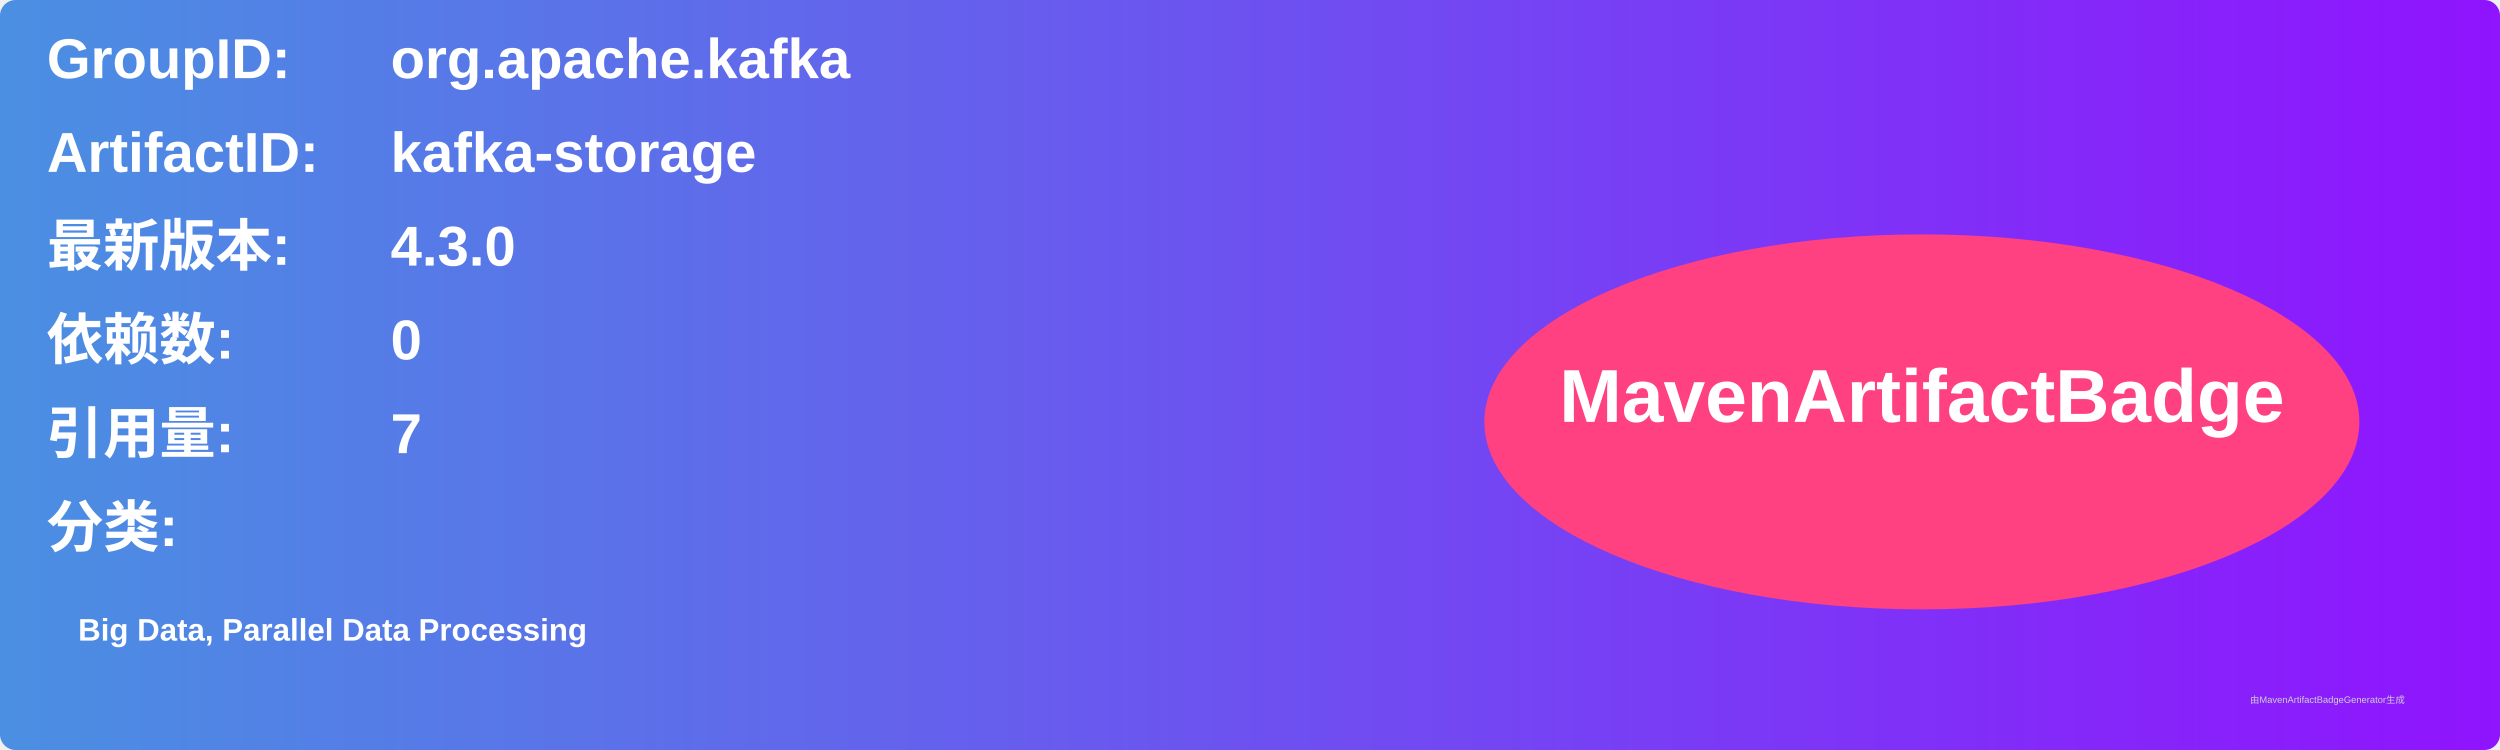
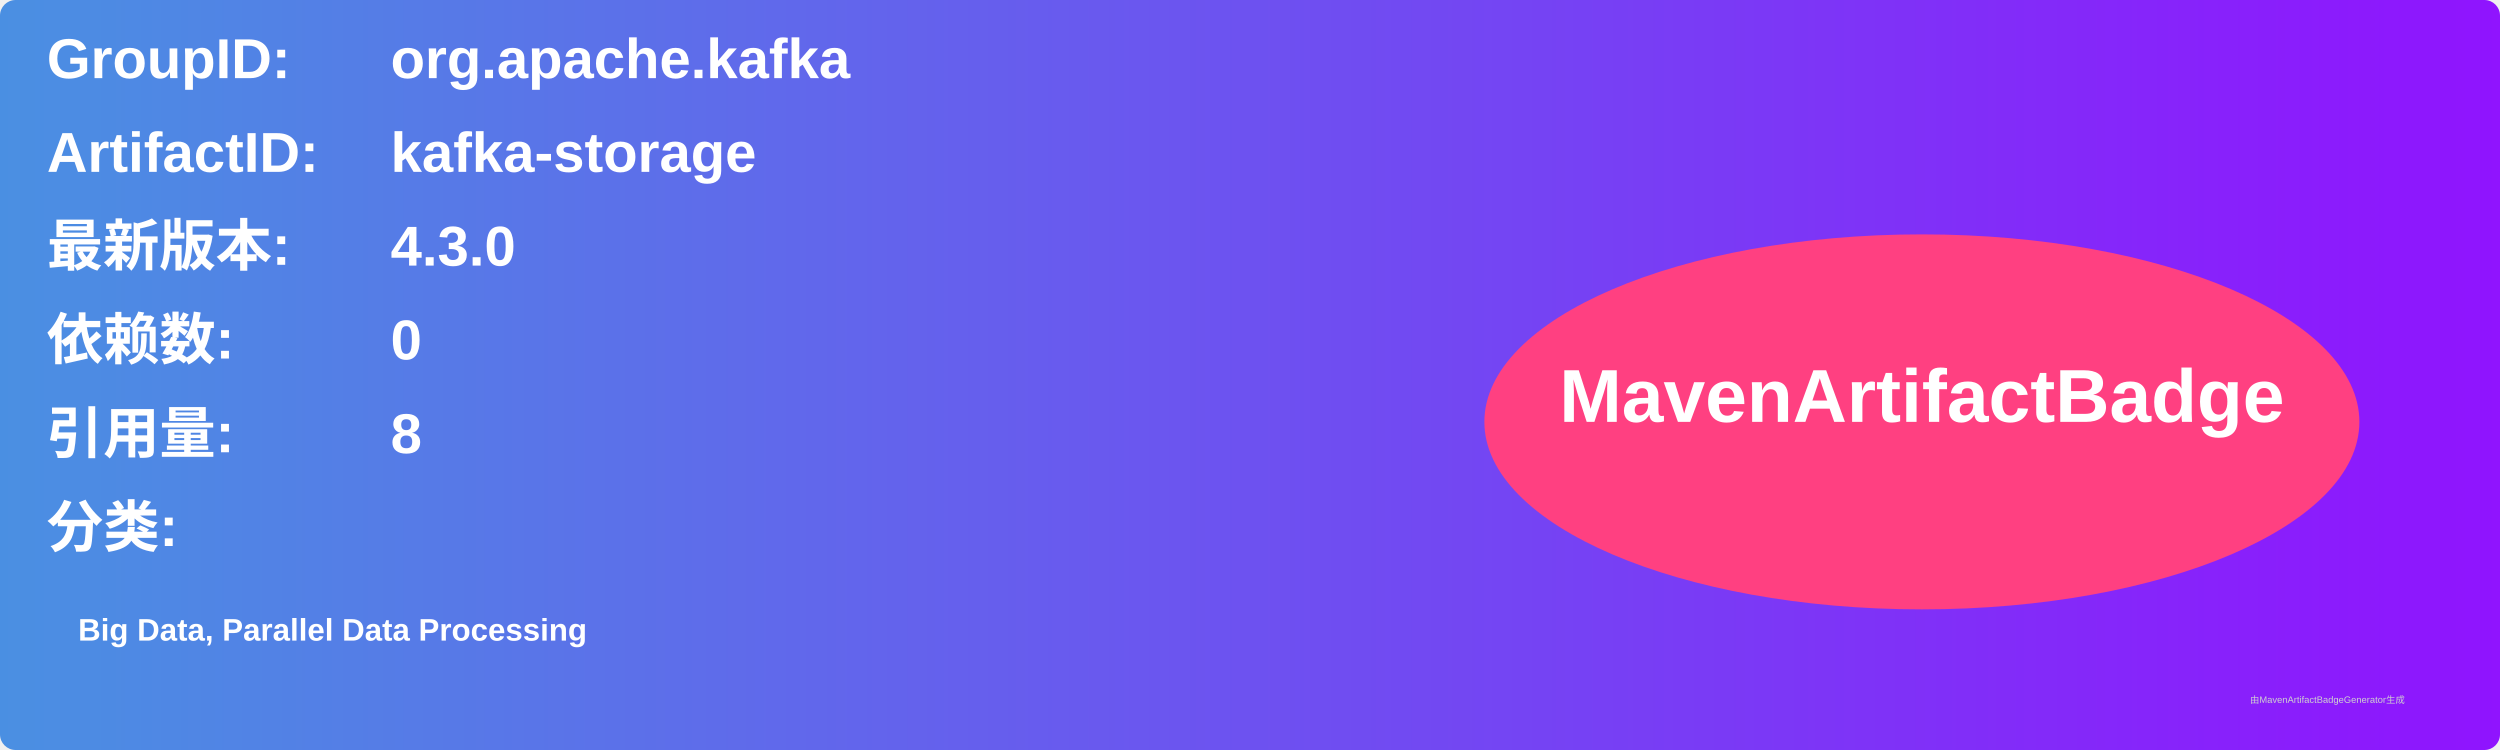
<svg xmlns="http://www.w3.org/2000/svg" width="800" height="240" viewBox="0 0 800 240">
  <linearGradient id="grad" x1="0%" y1="0%" x2="100%" y2="0%">
    <stop offset="0%" stop-color="#4a90e2" />
    <stop offset="100%" stop-color="#9013fe" />
  </linearGradient>
  <rect width="100%" height="100%" rx="5" ry="5" fill="url(#grad)" />
  <g transform="translate(15, 15)">
    <text x="0" y="10" font-family="Arial" font-size="18" fill="white" font-weight="bold" width="260">GroupID:</text>
    <text x="110" y="10" font-family="Arial" font-size="18" fill="white" font-weight="bold" width="460">org.apache.kafka</text>
    <text x="0" y="40" font-family="Arial" font-size="18" fill="white" font-weight="bold" width="260">ArtifactID:</text>
    <text x="110" y="40" font-family="Arial" font-size="18" fill="white" font-weight="bold" width="460">kafka-storage</text>
    <text x="0" y="70" font-family="Arial" font-size="18" fill="white" font-weight="bold">最新版本:</text>
    <text x="110" y="70" font-family="Arial" font-size="18" fill="white" font-weight="bold">
      <tspan font-weight="bold">4.3.0</tspan>
    </text>
    <text x="0" y="100" font-family="Arial" font-size="18" fill="white" font-weight="bold">依赖数: </text>
    <text x="110" y="100" font-family="Arial" font-size="18" fill="white">
      <tspan font-weight="bold">0</tspan>
    </text>
    <text x="0" y="130" font-family="Arial" font-size="18" fill="white" font-weight="bold">引用量: </text>
    <text x="110" y="130" font-family="Arial" font-size="18" fill="white">
-       <tspan font-weight="bold">7</tspan>
+       <tspan font-weight="bold">8</tspan>
    </text>
    <text x="0" y="160" font-family="Arial" font-size="18" fill="white" font-weight="bold">分类:</text>
    <text x="10" y="190" font-family="Arial" font-size="10" fill="white">
      <tspan font-weight="bold">Big Data, Parallel Data Processing</tspan>
    </text>
    <ellipse cx="600" cy="120" rx="140" ry="60" fill="#ff4081" />
    <text x="600" y="120" text-anchor="middle" font-family="Arial" font-size="24" fill="white" font-weight="bold">MavenArtifactBadge</text>
  </g>
  <text x="720" y="225" font-family="Arial" font-size="3" fill="#d0d0d0">由MavenArtifactBadgeGenerator生成</text>
</svg>
